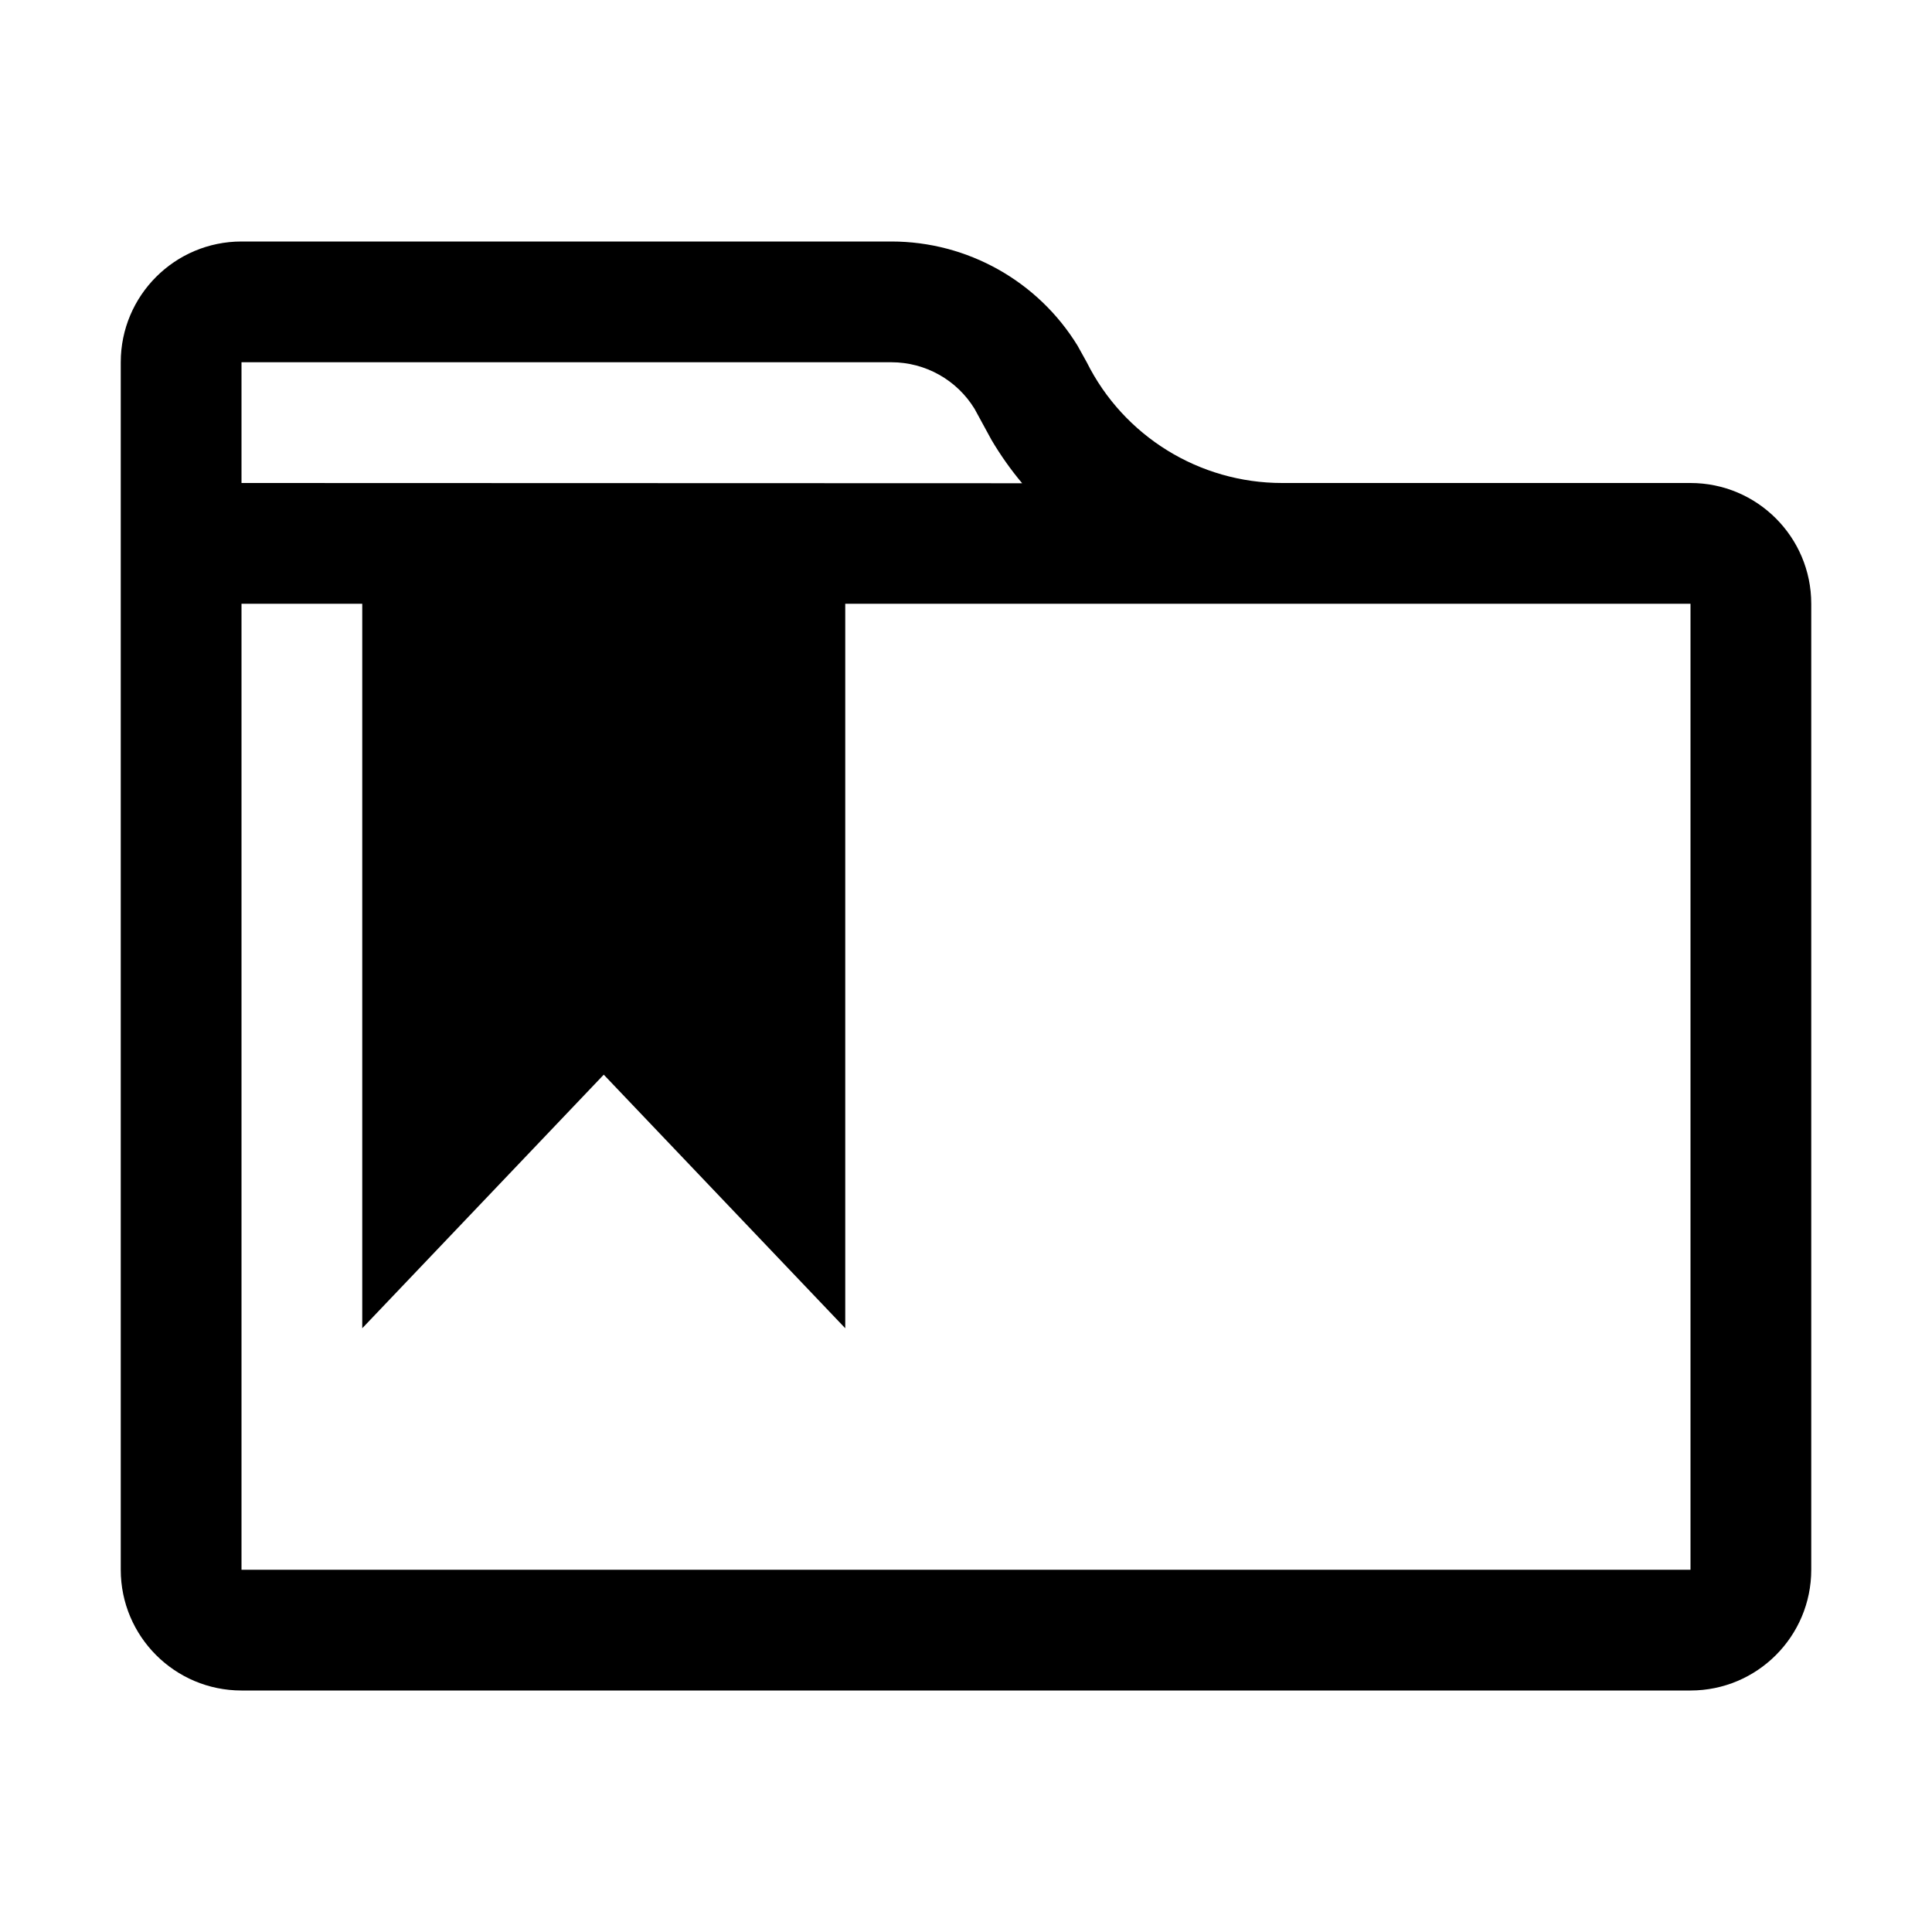
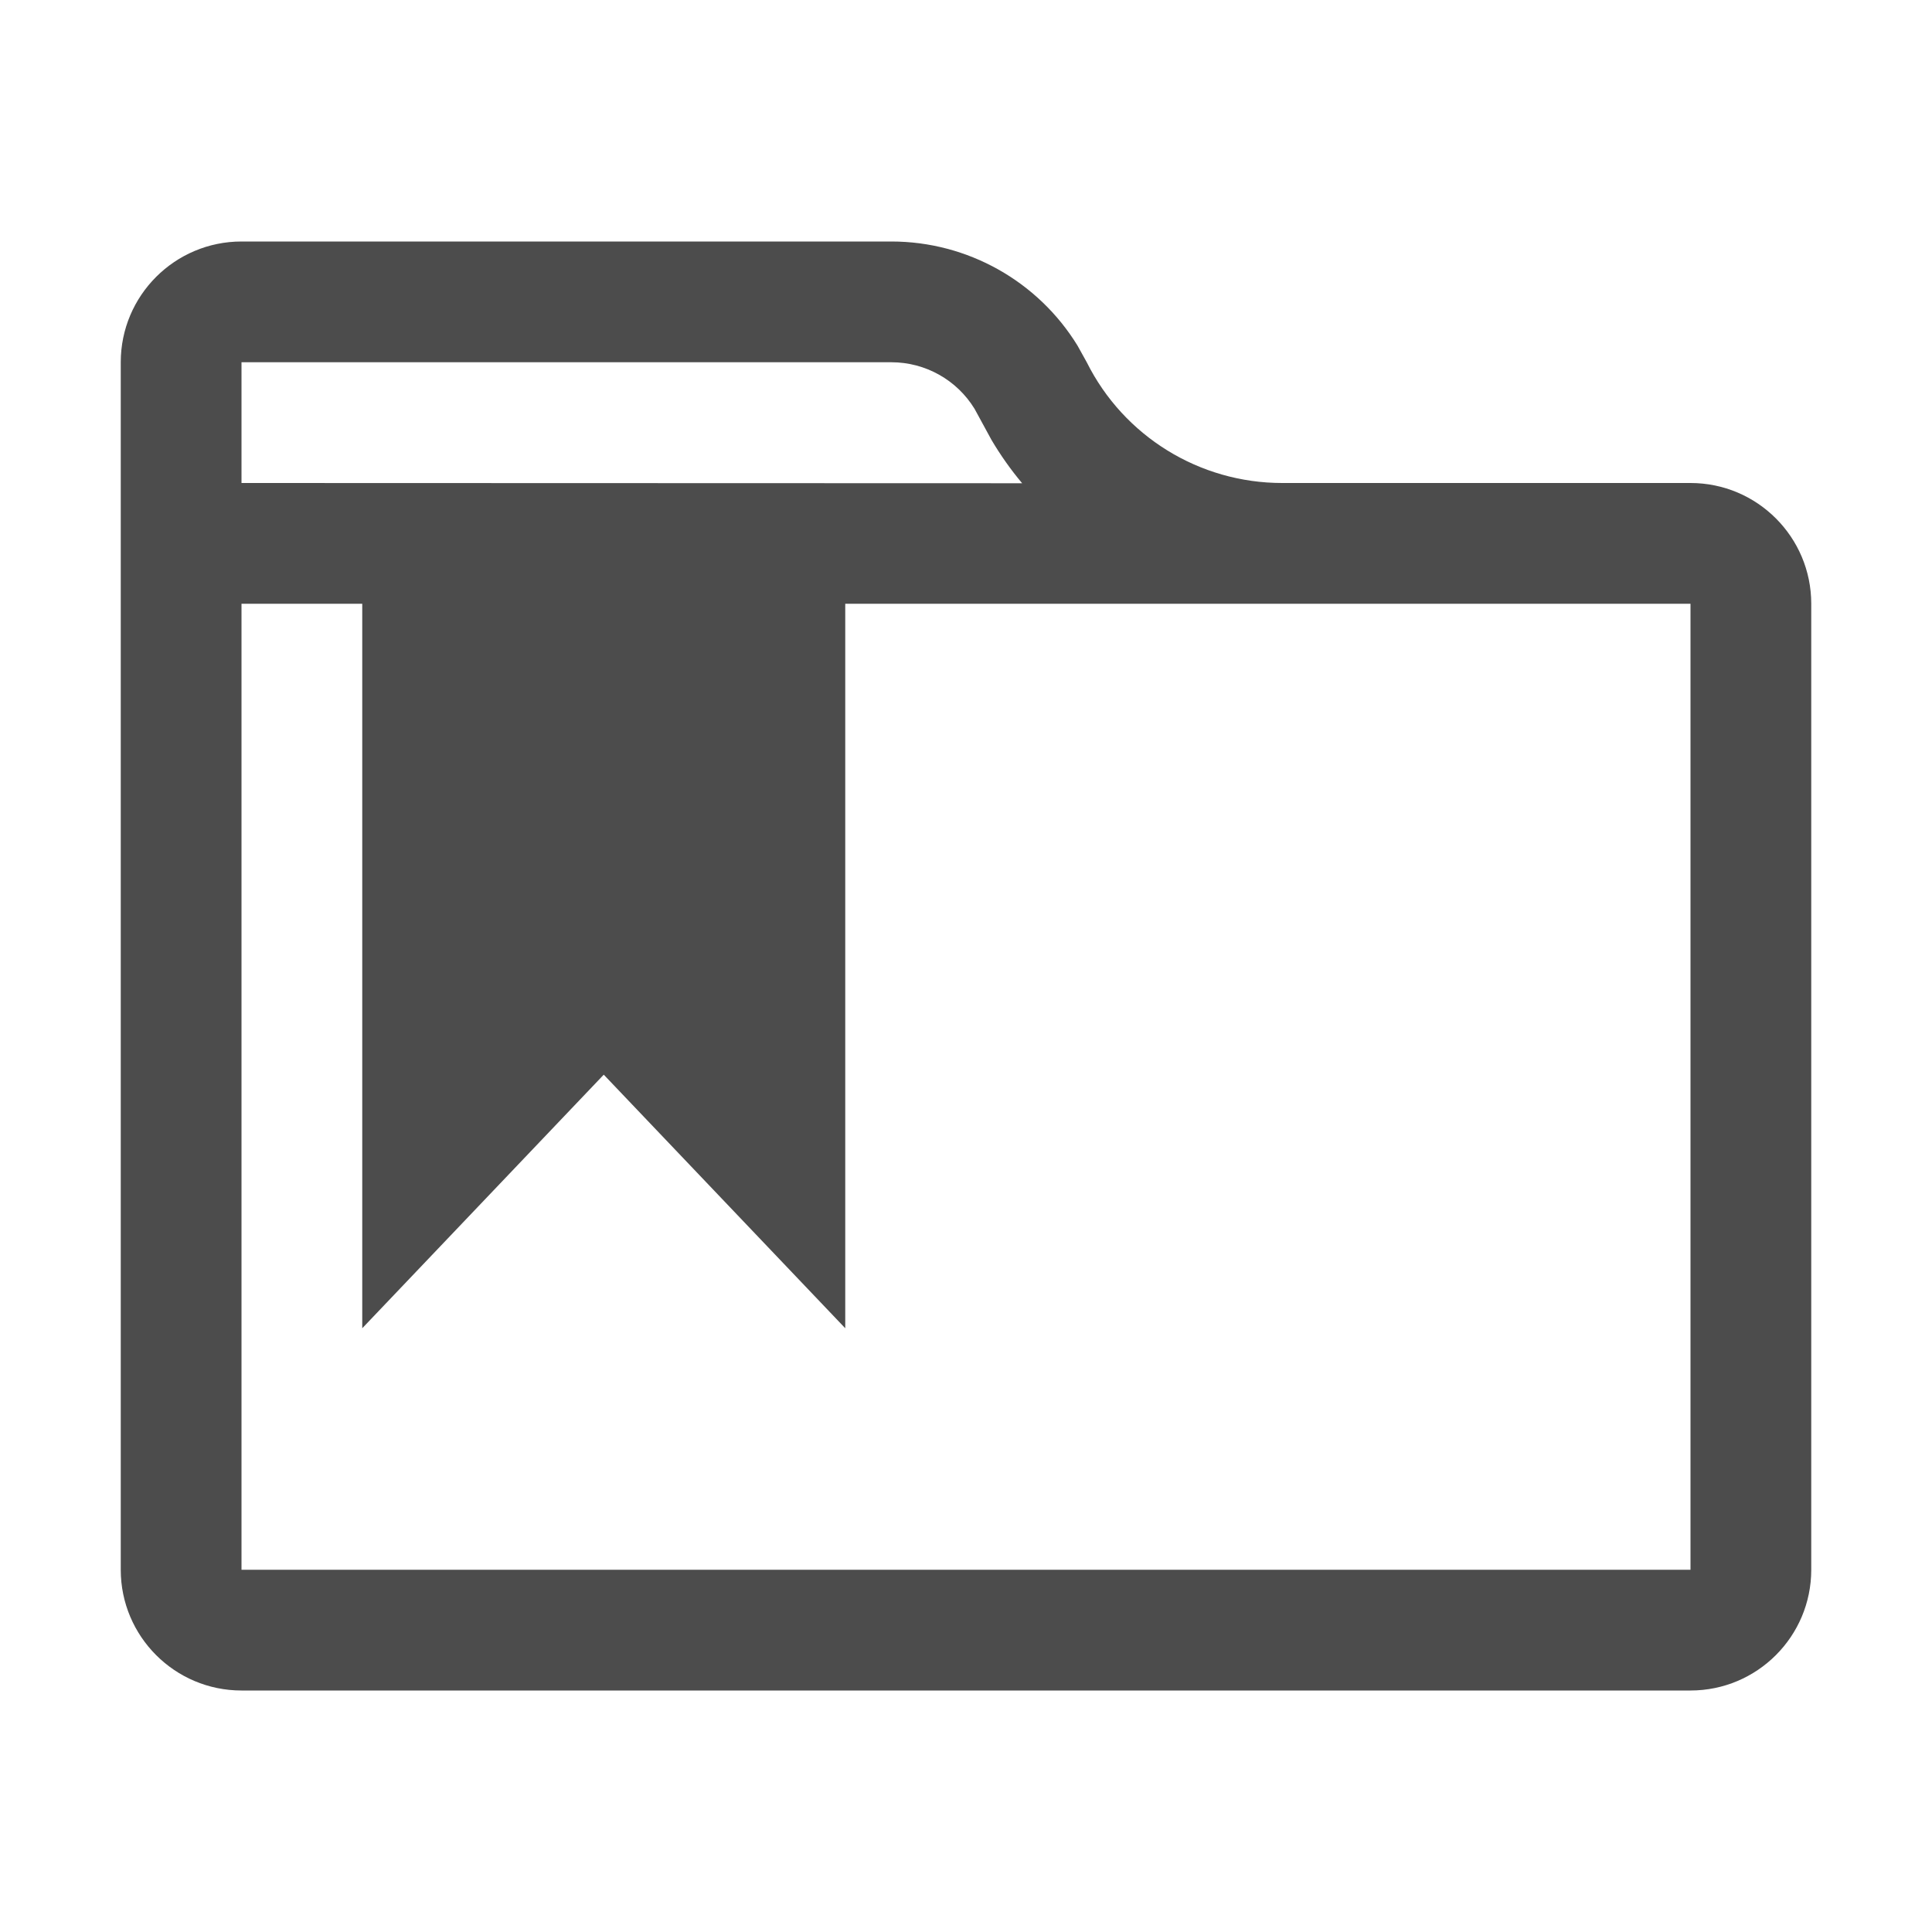
- <svg xmlns="http://www.w3.org/2000/svg" width="16px" height="16px" viewBox="0 0 16 16" version="1.1">
-   <g id="places/16/user-bookmarks-symbolic" stroke="none" stroke-width="1" fill="none" fill-rule="evenodd">
-     <path d="M7.382,2 C8.014,2 8.597,2.33 8.924,2.863 L9,3 C9.306,3.613 9.933,4 10.618,4 L14,4 C14.552,4 15,4.448 15,5 L15,13 C15,13.552 14.552,14 14,14 L2,14 C1.448,14 1,13.552 1,13 L1,3 C1,2.448 1.448,2 2,2 L7.382,2 Z M3,5 L2,5 L2,13 L14,13 L14,5 L7,5 L7,11 L5,8.9 L3,11 L3,5 Z M7.382,3 L2,3 L2,4 L8.465,4.002 C8.371,3.89 8.286,3.77 8.211,3.643 L8.071,3.386 C7.925,3.147 7.664,3 7.382,3 Z" id="形状结合" fill="#000000" fill-rule="nonzero" />
-   </g>
+ <svg xmlns="http://www.w3.org/2000/svg" width="16" height="16" viewBox="0 0 16 16">
+   <defs>
+     <style id="current-color-scheme" type="text/css">
+    .ColorScheme-Text { color:rgba(0, 0, 0, 0.7); } .ColorScheme-Highlight { color:#ffffff; }
+   </style>
+   </defs>
+   <path style="fill:currentColor" class="ColorScheme-Text" d="M7.382,2 C8.014,2 8.597,2.33 8.924,2.863 L9,3 C9.306,3.613 9.933,4 10.618,4 L14,4 C14.552,4 15,4.448 15,5 L15,13 C15,13.552 14.552,14 14,14 L2,14 C1.448,14 1,13.552 1,13 L1,3 C1,2.448 1.448,2 2,2 L7.382,2 Z M3,5 L2,5 L2,13 L14,13 L14,5 L7,5 L7,11 L5,8.9 L3,11 L3,5 Z M7.382,3 L2,3 L2,4 L8.465,4.002 C8.371,3.89 8.286,3.77 8.211,3.643 L8.071,3.386 C7.925,3.147 7.664,3 7.382,3 Z" id="形状" fill="#000000" fill-rule="nonzero" />
</svg>
